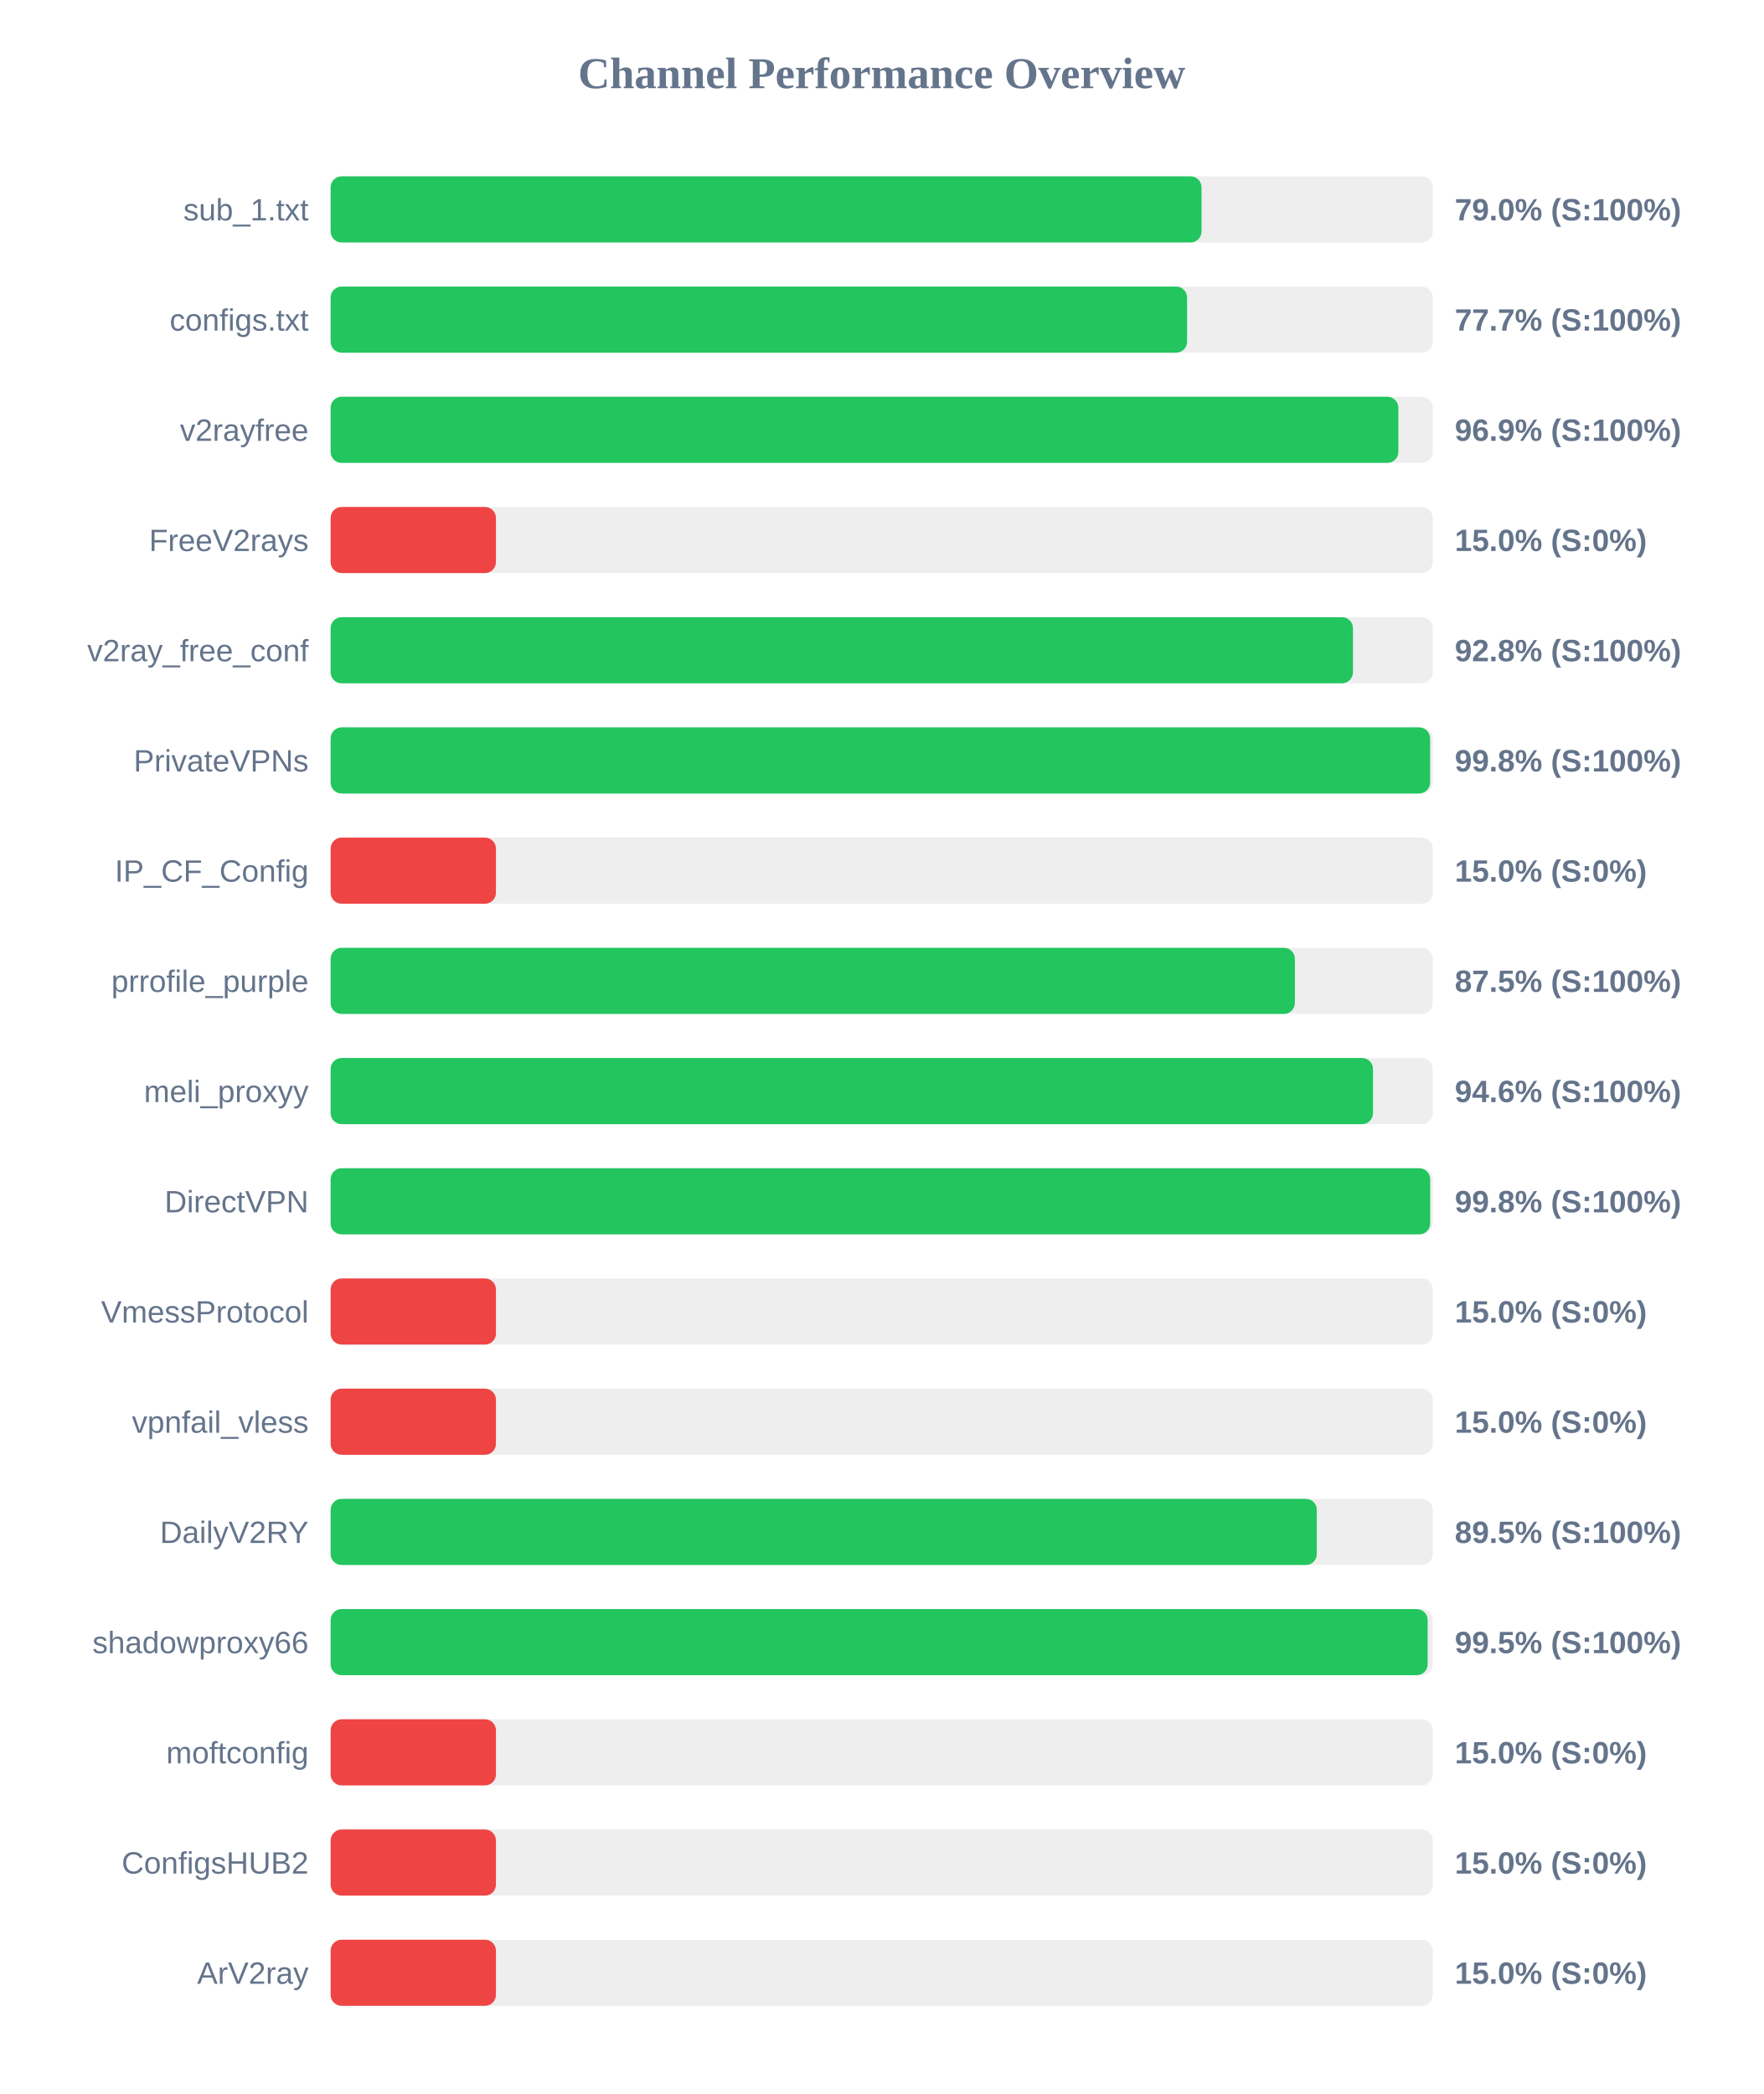
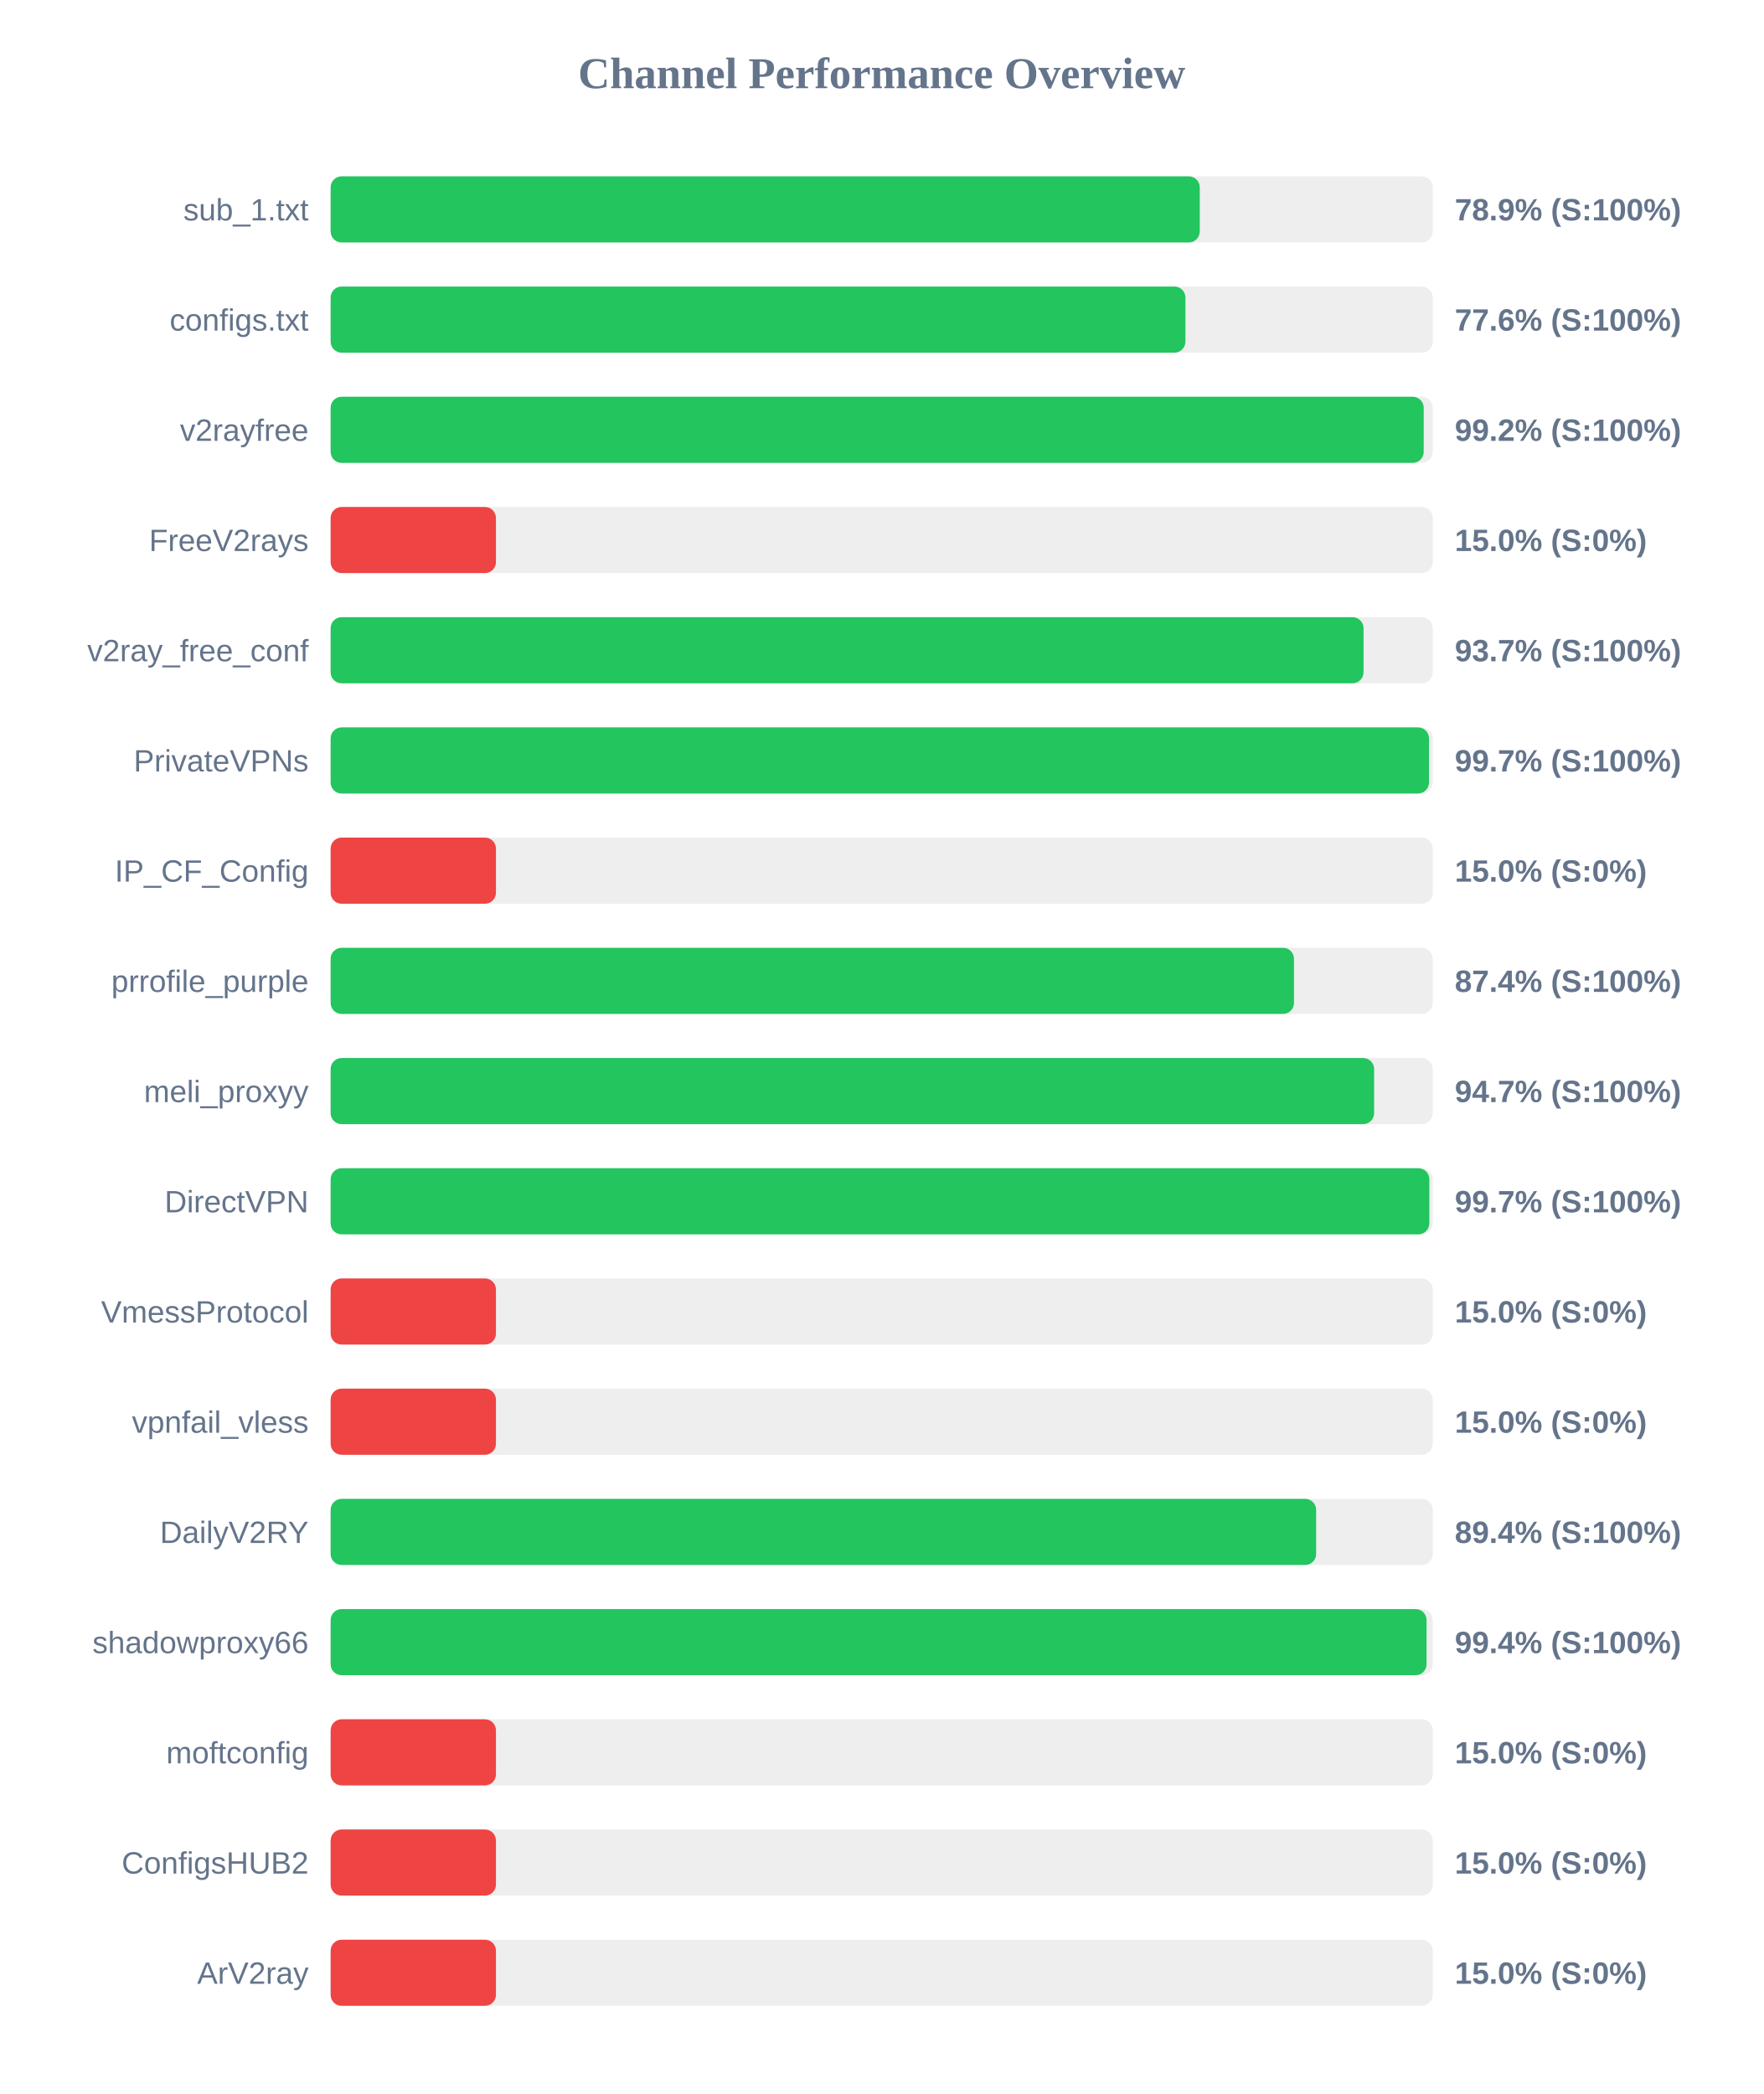
<svg xmlns="http://www.w3.org/2000/svg" width="800" height="950" version="1.1">
  <style>
        .row { font: 14px Arial; fill: #64748b; }
        .score { font: bold 14px Arial; fill: #64748b; }
    </style>
  <text x="400" y="40" text-anchor="middle" font-size="20px" font-weight="bold" fill="#64748b">Channel Performance Overview</text>
  <rect x="150" y="80" width="500" height="30" fill="#eee" rx="5" />
-   <rect x="150" y="80" width="395.1" height="30" fill="#22c55e" rx="5" />
+   <rect x="150" y="80" width="394.3" height="30" fill="#22c55e" rx="5" />
  <text x="140" y="100" text-anchor="end" class="row">sub_1.txt</text>
-   <text x="660" y="100" text-anchor="start" class="score">79.0% (S:100%)</text>
+   <text x="660" y="100" text-anchor="start" class="score">78.9% (S:100%)</text>
  <rect x="150" y="130" width="500" height="30" fill="#eee" rx="5" />
-   <rect x="150" y="130" width="388.55" height="30" fill="#22c55e" rx="5" />
+   <rect x="150" y="130" width="387.8" height="30" fill="#22c55e" rx="5" />
  <text x="140" y="150" text-anchor="end" class="row">configs.txt</text>
-   <text x="660" y="150" text-anchor="start" class="score">77.7% (S:100%)</text>
+   <text x="660" y="150" text-anchor="start" class="score">77.6% (S:100%)</text>
  <rect x="150" y="180" width="500" height="30" fill="#eee" rx="5" />
-   <rect x="150" y="180" width="484.4" height="30" fill="#22c55e" rx="5" />
+   <rect x="150" y="180" width="495.9" height="30" fill="#22c55e" rx="5" />
  <text x="140" y="200" text-anchor="end" class="row">v2rayfree</text>
-   <text x="660" y="200" text-anchor="start" class="score">96.9% (S:100%)</text>
+   <text x="660" y="200" text-anchor="start" class="score">99.2% (S:100%)</text>
  <rect x="150" y="230" width="500" height="30" fill="#eee" rx="5" />
  <rect x="150" y="230" width="75.0" height="30" fill="#ef4444" rx="5" />
  <text x="140" y="250" text-anchor="end" class="row">FreeV2rays</text>
  <text x="660" y="250" text-anchor="start" class="score">15.0% (S:0%)</text>
  <rect x="150" y="280" width="500" height="30" fill="#eee" rx="5" />
-   <rect x="150" y="280" width="463.8" height="30" fill="#22c55e" rx="5" />
+   <rect x="150" y="280" width="468.6" height="30" fill="#22c55e" rx="5" />
  <text x="140" y="300" text-anchor="end" class="row">v2ray_free_conf</text>
-   <text x="660" y="300" text-anchor="start" class="score">92.8% (S:100%)</text>
+   <text x="660" y="300" text-anchor="start" class="score">93.7% (S:100%)</text>
  <rect x="150" y="330" width="500" height="30" fill="#eee" rx="5" />
-   <rect x="150" y="330" width="498.8" height="30" fill="#22c55e" rx="5" />
+   <rect x="150" y="330" width="498.3" height="30" fill="#22c55e" rx="5" />
  <text x="140" y="350" text-anchor="end" class="row">PrivateVPNs</text>
-   <text x="660" y="350" text-anchor="start" class="score">99.8% (S:100%)</text>
+   <text x="660" y="350" text-anchor="start" class="score">99.7% (S:100%)</text>
  <rect x="150" y="380" width="500" height="30" fill="#eee" rx="5" />
  <rect x="150" y="380" width="75.0" height="30" fill="#ef4444" rx="5" />
  <text x="140" y="400" text-anchor="end" class="row">IP_CF_Config</text>
  <text x="660" y="400" text-anchor="start" class="score">15.0% (S:0%)</text>
  <rect x="150" y="430" width="500" height="30" fill="#eee" rx="5" />
-   <rect x="150" y="430" width="437.45" height="30" fill="#22c55e" rx="5" />
+   <rect x="150" y="430" width="437.05" height="30" fill="#22c55e" rx="5" />
  <text x="140" y="450" text-anchor="end" class="row">prrofile_purple</text>
-   <text x="660" y="450" text-anchor="start" class="score">87.5% (S:100%)</text>
+   <text x="660" y="450" text-anchor="start" class="score">87.4% (S:100%)</text>
  <rect x="150" y="480" width="500" height="30" fill="#eee" rx="5" />
-   <rect x="150" y="480" width="472.9" height="30" fill="#22c55e" rx="5" />
+   <rect x="150" y="480" width="473.4" height="30" fill="#22c55e" rx="5" />
  <text x="140" y="500" text-anchor="end" class="row">meli_proxyy</text>
-   <text x="660" y="500" text-anchor="start" class="score">94.6% (S:100%)</text>
+   <text x="660" y="500" text-anchor="start" class="score">94.7% (S:100%)</text>
  <rect x="150" y="530" width="500" height="30" fill="#eee" rx="5" />
-   <rect x="150" y="530" width="498.85" height="30" fill="#22c55e" rx="5" />
+   <rect x="150" y="530" width="498.45" height="30" fill="#22c55e" rx="5" />
  <text x="140" y="550" text-anchor="end" class="row">DirectVPN</text>
-   <text x="660" y="550" text-anchor="start" class="score">99.8% (S:100%)</text>
+   <text x="660" y="550" text-anchor="start" class="score">99.7% (S:100%)</text>
  <rect x="150" y="580" width="500" height="30" fill="#eee" rx="5" />
  <rect x="150" y="580" width="75.0" height="30" fill="#ef4444" rx="5" />
  <text x="140" y="600" text-anchor="end" class="row">VmessProtocol</text>
  <text x="660" y="600" text-anchor="start" class="score">15.0% (S:0%)</text>
  <rect x="150" y="630" width="500" height="30" fill="#eee" rx="5" />
  <rect x="150" y="630" width="75.0" height="30" fill="#ef4444" rx="5" />
  <text x="140" y="650" text-anchor="end" class="row">vpnfail_vless</text>
  <text x="660" y="650" text-anchor="start" class="score">15.0% (S:0%)</text>
  <rect x="150" y="680" width="500" height="30" fill="#eee" rx="5" />
-   <rect x="150" y="680" width="447.4" height="30" fill="#22c55e" rx="5" />
+   <rect x="150" y="680" width="447.1" height="30" fill="#22c55e" rx="5" />
  <text x="140" y="700" text-anchor="end" class="row">DailyV2RY</text>
-   <text x="660" y="700" text-anchor="start" class="score">89.5% (S:100%)</text>
+   <text x="660" y="700" text-anchor="start" class="score">89.4% (S:100%)</text>
  <rect x="150" y="730" width="500" height="30" fill="#eee" rx="5" />
-   <rect x="150" y="730" width="497.7" height="30" fill="#22c55e" rx="5" />
+   <rect x="150" y="730" width="497.2" height="30" fill="#22c55e" rx="5" />
  <text x="140" y="750" text-anchor="end" class="row">shadowproxy66</text>
-   <text x="660" y="750" text-anchor="start" class="score">99.5% (S:100%)</text>
+   <text x="660" y="750" text-anchor="start" class="score">99.4% (S:100%)</text>
  <rect x="150" y="780" width="500" height="30" fill="#eee" rx="5" />
  <rect x="150" y="780" width="75.0" height="30" fill="#ef4444" rx="5" />
  <text x="140" y="800" text-anchor="end" class="row">moftconfig</text>
  <text x="660" y="800" text-anchor="start" class="score">15.0% (S:0%)</text>
  <rect x="150" y="830" width="500" height="30" fill="#eee" rx="5" />
  <rect x="150" y="830" width="75.0" height="30" fill="#ef4444" rx="5" />
  <text x="140" y="850" text-anchor="end" class="row">ConfigsHUB2</text>
  <text x="660" y="850" text-anchor="start" class="score">15.0% (S:0%)</text>
  <rect x="150" y="880" width="500" height="30" fill="#eee" rx="5" />
  <rect x="150" y="880" width="75.0" height="30" fill="#ef4444" rx="5" />
  <text x="140" y="900" text-anchor="end" class="row">ArV2ray</text>
  <text x="660" y="900" text-anchor="start" class="score">15.0% (S:0%)</text>
</svg>
